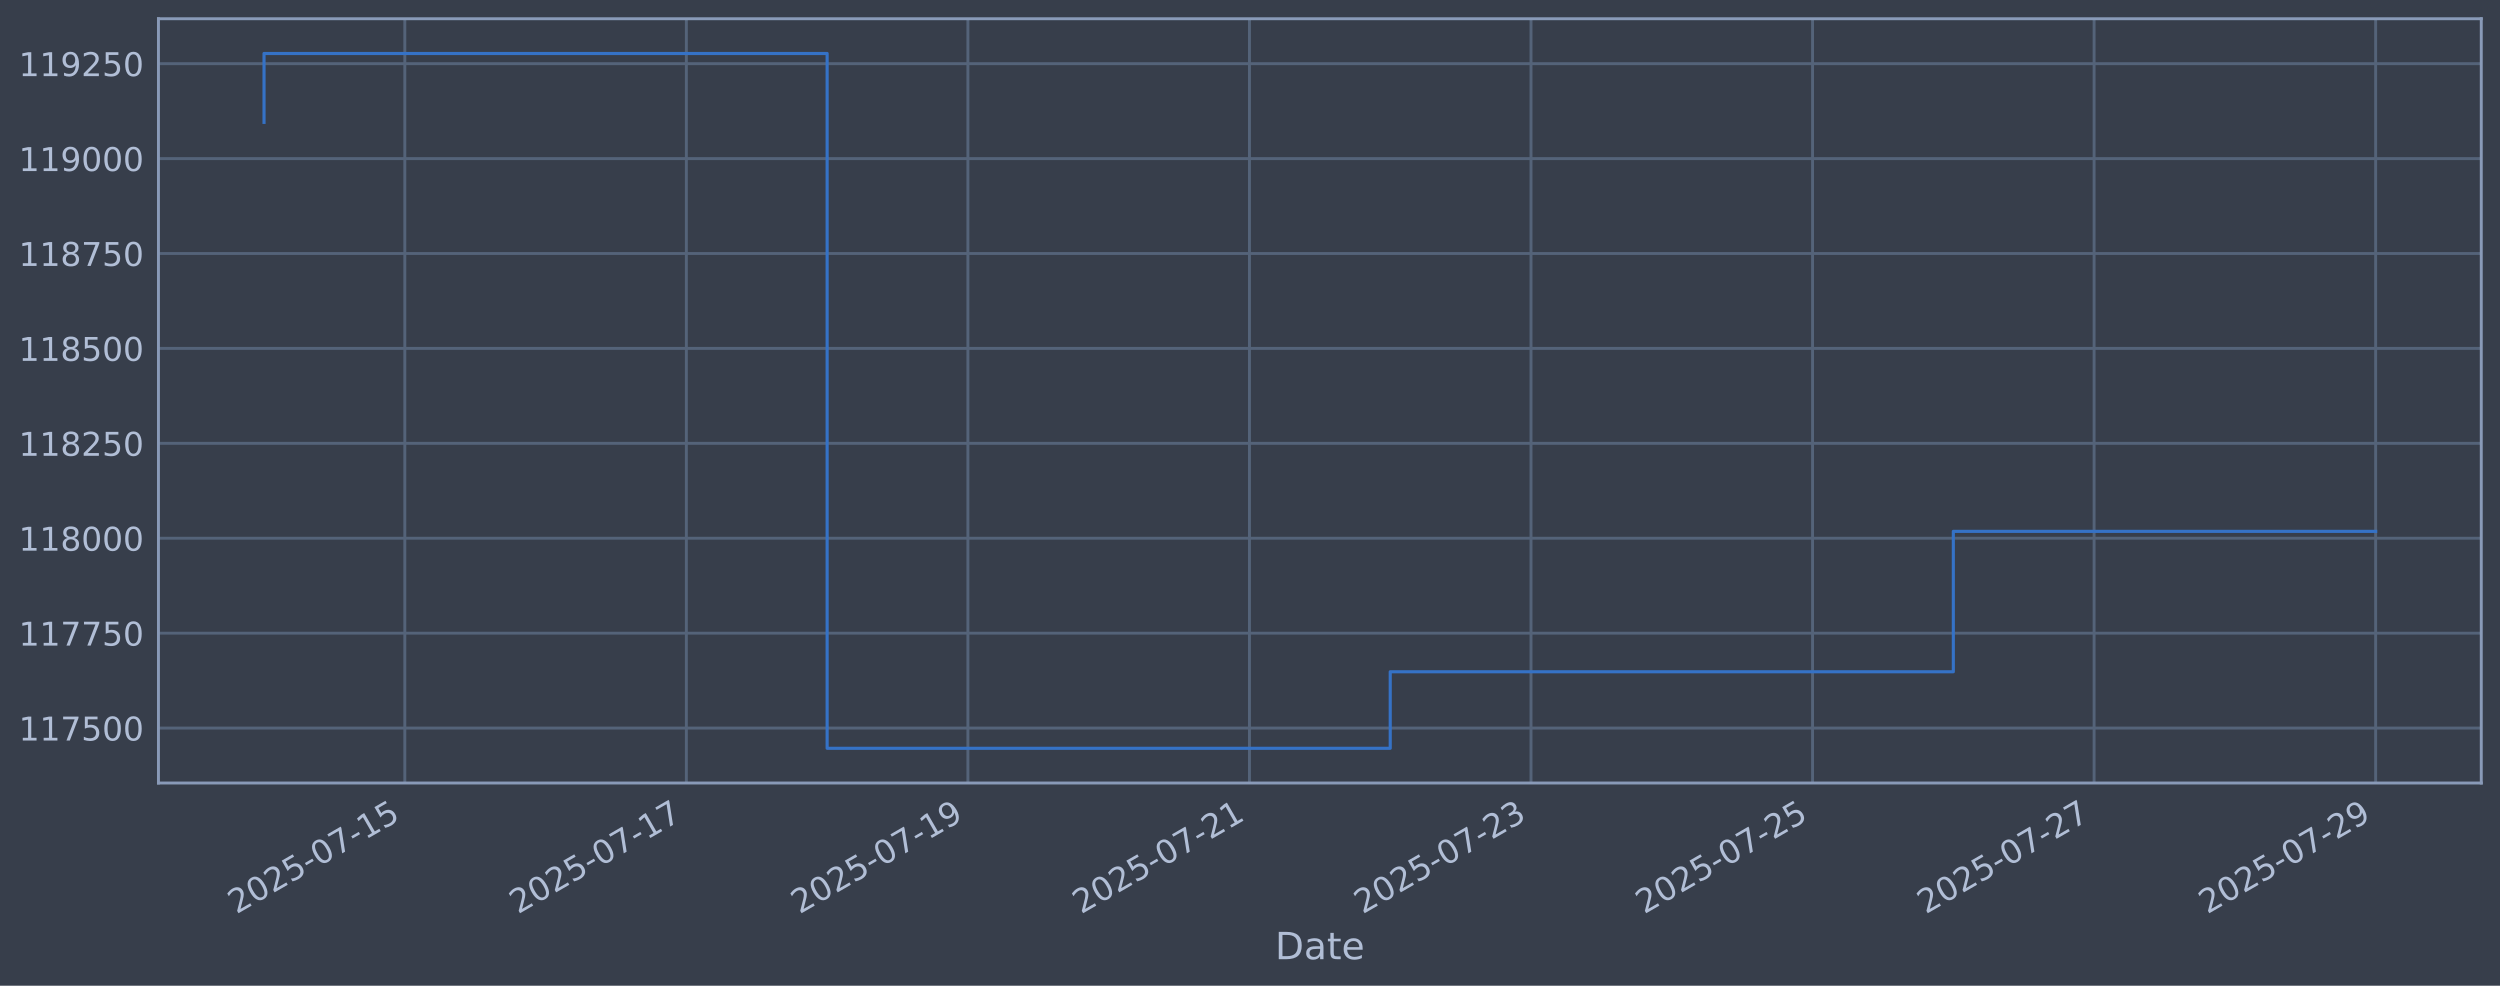
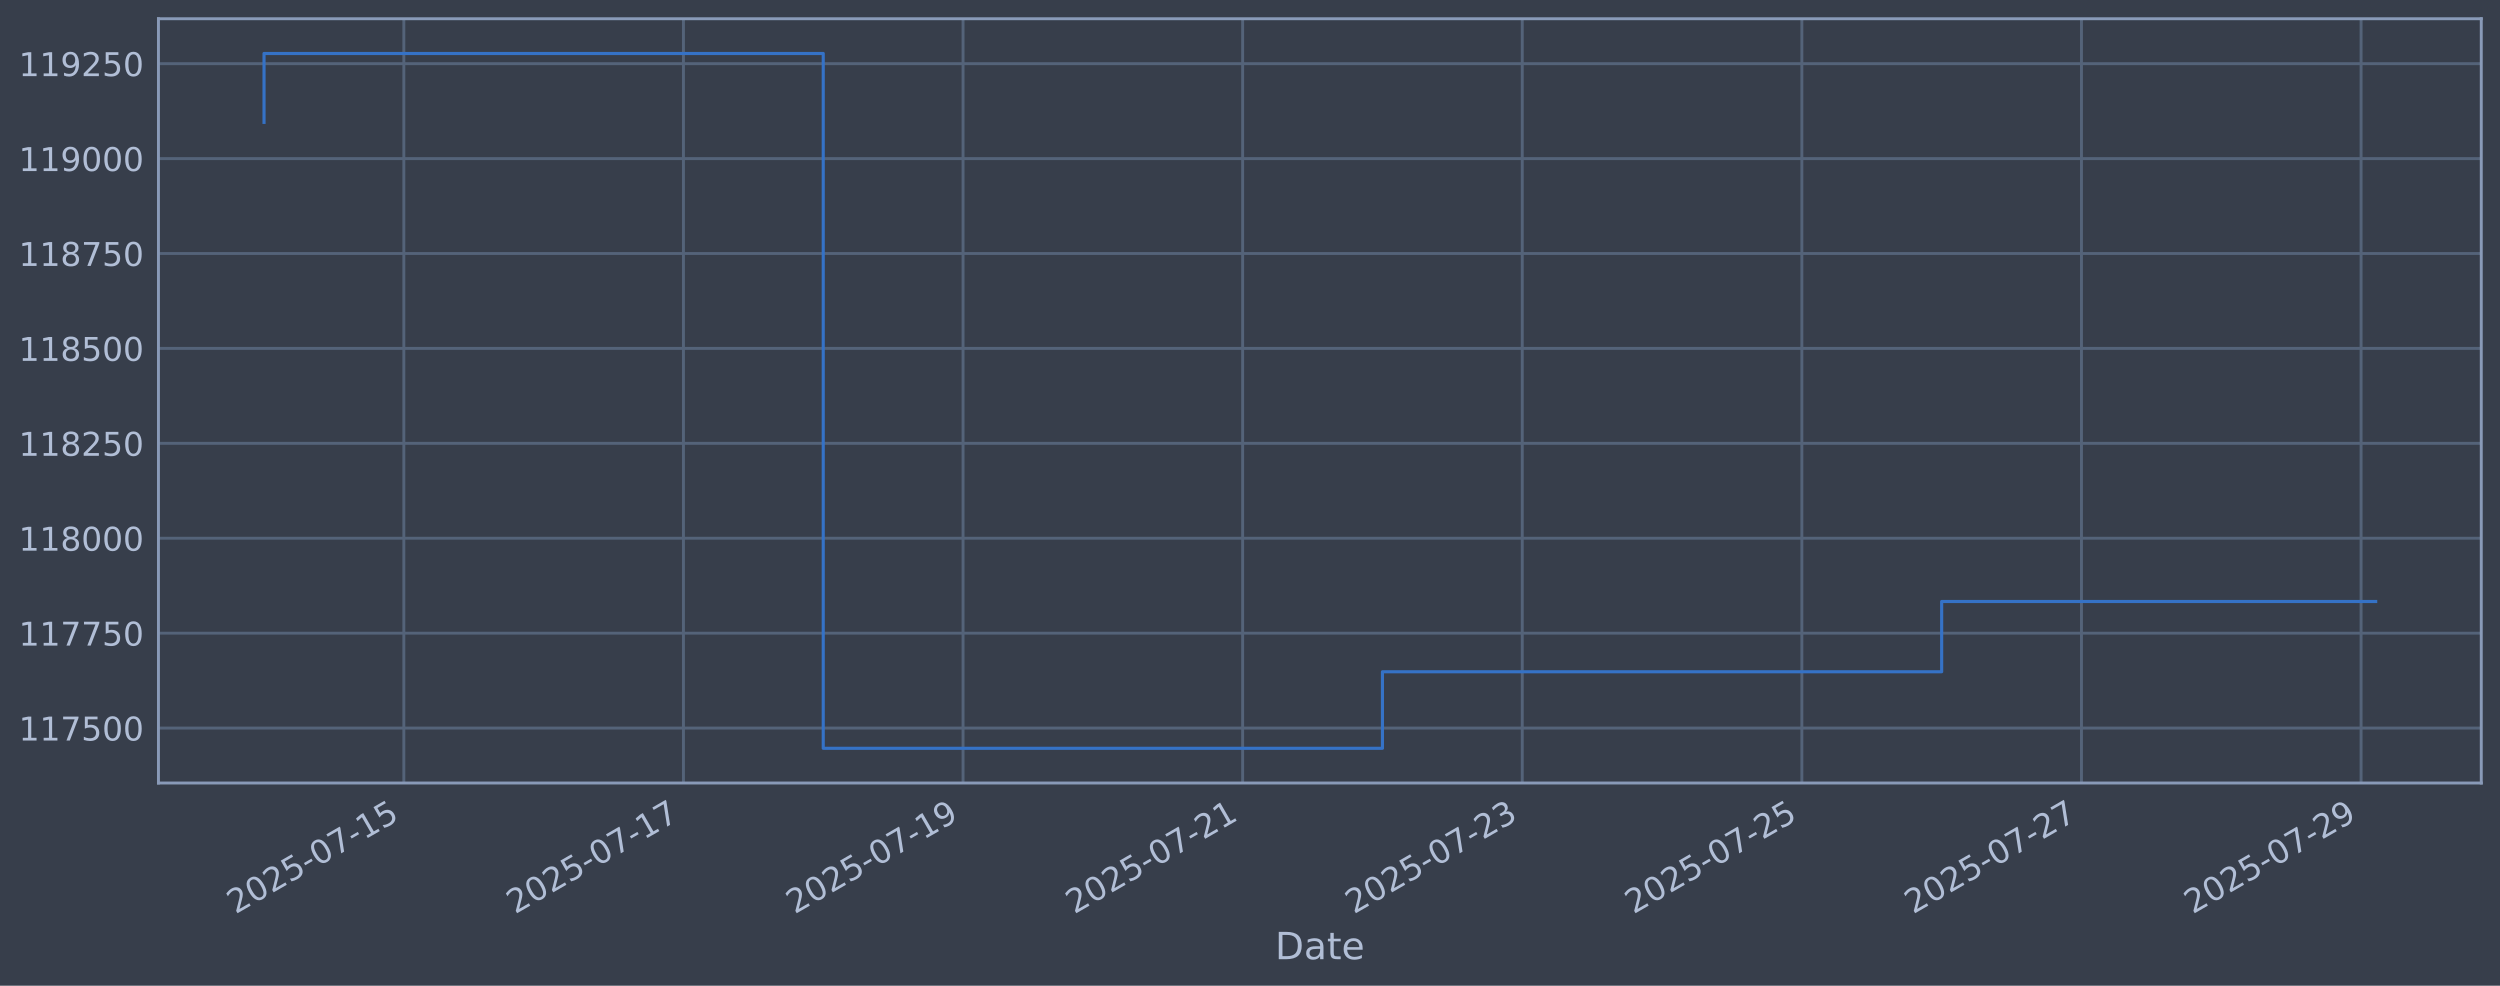
<svg xmlns="http://www.w3.org/2000/svg" xmlns:xlink="http://www.w3.org/1999/xlink" width="960.9pt" height="378.87pt" viewBox="0 0 960.9 378.87" version="1.1">
  <defs>
    <style type="text/css">*{stroke-linejoin: round; stroke-linecap: butt}</style>
  </defs>
  <g id="figure_1">
    <g id="patch_1">
      <path d="M 0 378.87  L 960.9 378.87  L 960.9 0  L 0 0  z " style="fill: #373e4b" />
    </g>
    <g id="axes_1">
      <g id="patch_2">
        <path d="M 60.901 300.96  L 953.701 300.96  L 953.701 7.2  L 60.901 7.2  z " style="fill: #373e4b" />
      </g>
      <g id="matplotlib.axis_1">
        <g id="xtick_1">
          <g id="line2d_1">
-             <path d="M 155.591 300.96  L 155.591 7.2  " clip-path="url(#p6d2b128c79)" style="fill: none; stroke: #546379; stroke-width: 1.12; stroke-linecap: square" />
+             <path d="M 155.217 300.96  L 155.217 7.2  " clip-path="url(#pbe472b1050)" style="fill: none; stroke: #546379; stroke-width: 1.12; stroke-linecap: square" />
          </g>
          <g id="line2d_2" />
          <g id="text_1">
-             <g style="fill: #b1bed6" transform="translate(90.86503 351.4642) rotate(-30) scale(0.126 -0.126)">
+             <g style="fill: #b1bed6" transform="translate(90.49129 351.4642) rotate(-30) scale(0.126 -0.126)">
              <defs>
                <path id="DejaVuSans-32" d="M 1228 531  L 3431 531  L 3431 0  L 469 0  L 469 531  Q 828 903 1448 1529  Q 2069 2156 2228 2338  Q 2531 2678 2651 2914  Q 2772 3150 2772 3378  Q 2772 3750 2511 3984  Q 2250 4219 1831 4219  Q 1534 4219 1204 4116  Q 875 4013 500 3803  L 500 4441  Q 881 4594 1212 4672  Q 1544 4750 1819 4750  Q 2544 4750 2975 4387  Q 3406 4025 3406 3419  Q 3406 3131 3298 2873  Q 3191 2616 2906 2266  Q 2828 2175 2409 1742  Q 1991 1309 1228 531  z " transform="scale(0.015625)" />
                <path id="DejaVuSans-30" d="M 2034 4250  Q 1547 4250 1301 3770  Q 1056 3291 1056 2328  Q 1056 1369 1301 889  Q 1547 409 2034 409  Q 2525 409 2770 889  Q 3016 1369 3016 2328  Q 3016 3291 2770 3770  Q 2525 4250 2034 4250  z M 2034 4750  Q 2819 4750 3233 4129  Q 3647 3509 3647 2328  Q 3647 1150 3233 529  Q 2819 -91 2034 -91  Q 1250 -91 836 529  Q 422 1150 422 2328  Q 422 3509 836 4129  Q 1250 4750 2034 4750  z " transform="scale(0.015625)" />
                <path id="DejaVuSans-35" d="M 691 4666  L 3169 4666  L 3169 4134  L 1269 4134  L 1269 2991  Q 1406 3038 1543 3061  Q 1681 3084 1819 3084  Q 2600 3084 3056 2656  Q 3513 2228 3513 1497  Q 3513 744 3044 326  Q 2575 -91 1722 -91  Q 1428 -91 1123 -41  Q 819 9 494 109  L 494 744  Q 775 591 1075 516  Q 1375 441 1709 441  Q 2250 441 2565 725  Q 2881 1009 2881 1497  Q 2881 1984 2565 2268  Q 2250 2553 1709 2553  Q 1456 2553 1204 2497  Q 953 2441 691 2322  L 691 4666  z " transform="scale(0.015625)" />
                <path id="DejaVuSans-2d" d="M 313 2009  L 1997 2009  L 1997 1497  L 313 1497  L 313 2009  z " transform="scale(0.015625)" />
                <path id="DejaVuSans-37" d="M 525 4666  L 3525 4666  L 3525 4397  L 1831 0  L 1172 0  L 2766 4134  L 525 4134  L 525 4666  z " transform="scale(0.015625)" />
                <path id="DejaVuSans-31" d="M 794 531  L 1825 531  L 1825 4091  L 703 3866  L 703 4441  L 1819 4666  L 2450 4666  L 2450 531  L 3481 531  L 3481 0  L 794 0  L 794 531  z " transform="scale(0.015625)" />
              </defs>
              <use xlink:href="#DejaVuSans-32" />
              <use xlink:href="#DejaVuSans-30" transform="translate(63.62305 0)" />
              <use xlink:href="#DejaVuSans-32" transform="translate(127.2461 0)" />
              <use xlink:href="#DejaVuSans-35" transform="translate(190.8691 0)" />
              <use xlink:href="#DejaVuSans-2d" transform="translate(254.4922 0)" />
              <use xlink:href="#DejaVuSans-30" transform="translate(290.5762 0)" />
              <use xlink:href="#DejaVuSans-37" transform="translate(354.1992 0)" />
              <use xlink:href="#DejaVuSans-2d" transform="translate(417.8223 0)" />
              <use xlink:href="#DejaVuSans-31" transform="translate(453.9062 0)" />
              <use xlink:href="#DejaVuSans-35" transform="translate(517.5293 0)" />
            </g>
          </g>
        </g>
        <g id="xtick_2">
          <g id="line2d_3">
-             <path d="M 263.807 300.96  L 263.807 7.2  " clip-path="url(#p6d2b128c79)" style="fill: none; stroke: #546379; stroke-width: 1.12; stroke-linecap: square" />
+             <path d="M 262.686 300.96  L 262.686 7.2  " clip-path="url(#pbe472b1050)" style="fill: none; stroke: #546379; stroke-width: 1.12; stroke-linecap: square" />
          </g>
          <g id="line2d_4" />
          <g id="text_2">
-             <g style="fill: #b1bed6" transform="translate(199.0815 351.4642) rotate(-30) scale(0.126 -0.126)">
+             <g style="fill: #b1bed6" transform="translate(197.9603 351.4642) rotate(-30) scale(0.126 -0.126)">
              <use xlink:href="#DejaVuSans-32" />
              <use xlink:href="#DejaVuSans-30" transform="translate(63.62305 0)" />
              <use xlink:href="#DejaVuSans-32" transform="translate(127.2461 0)" />
              <use xlink:href="#DejaVuSans-35" transform="translate(190.8691 0)" />
              <use xlink:href="#DejaVuSans-2d" transform="translate(254.4922 0)" />
              <use xlink:href="#DejaVuSans-30" transform="translate(290.5762 0)" />
              <use xlink:href="#DejaVuSans-37" transform="translate(354.1992 0)" />
              <use xlink:href="#DejaVuSans-2d" transform="translate(417.8223 0)" />
              <use xlink:href="#DejaVuSans-31" transform="translate(453.9062 0)" />
              <use xlink:href="#DejaVuSans-37" transform="translate(517.5293 0)" />
            </g>
          </g>
        </g>
        <g id="xtick_3">
          <g id="line2d_5">
-             <path d="M 372.023 300.96  L 372.023 7.2  " clip-path="url(#p6d2b128c79)" style="fill: none; stroke: #546379; stroke-width: 1.12; stroke-linecap: square" />
+             <path d="M 370.155 300.96  L 370.155 7.2  " clip-path="url(#pbe472b1050)" style="fill: none; stroke: #546379; stroke-width: 1.12; stroke-linecap: square" />
          </g>
          <g id="line2d_6" />
          <g id="text_3">
-             <g style="fill: #b1bed6" transform="translate(307.2979 351.4642) rotate(-30) scale(0.126 -0.126)">
+             <g style="fill: #b1bed6" transform="translate(305.4292 351.4642) rotate(-30) scale(0.126 -0.126)">
              <defs>
                <path id="DejaVuSans-39" d="M 703 97  L 703 672  Q 941 559 1184 500  Q 1428 441 1663 441  Q 2288 441 2617 861  Q 2947 1281 2994 2138  Q 2813 1869 2534 1725  Q 2256 1581 1919 1581  Q 1219 1581 811 2004  Q 403 2428 403 3163  Q 403 3881 828 4315  Q 1253 4750 1959 4750  Q 2769 4750 3195 4129  Q 3622 3509 3622 2328  Q 3622 1225 3098 567  Q 2575 -91 1691 -91  Q 1453 -91 1209 -44  Q 966 3 703 97  z M 1959 2075  Q 2384 2075 2632 2365  Q 2881 2656 2881 3163  Q 2881 3666 2632 3958  Q 2384 4250 1959 4250  Q 1534 4250 1286 3958  Q 1038 3666 1038 3163  Q 1038 2656 1286 2365  Q 1534 2075 1959 2075  z " transform="scale(0.015625)" />
              </defs>
              <use xlink:href="#DejaVuSans-32" />
              <use xlink:href="#DejaVuSans-30" transform="translate(63.62305 0)" />
              <use xlink:href="#DejaVuSans-32" transform="translate(127.2461 0)" />
              <use xlink:href="#DejaVuSans-35" transform="translate(190.8691 0)" />
              <use xlink:href="#DejaVuSans-2d" transform="translate(254.4922 0)" />
              <use xlink:href="#DejaVuSans-30" transform="translate(290.5762 0)" />
              <use xlink:href="#DejaVuSans-37" transform="translate(354.1992 0)" />
              <use xlink:href="#DejaVuSans-2d" transform="translate(417.8223 0)" />
              <use xlink:href="#DejaVuSans-31" transform="translate(453.9062 0)" />
              <use xlink:href="#DejaVuSans-39" transform="translate(517.5293 0)" />
            </g>
          </g>
        </g>
        <g id="xtick_4">
          <g id="line2d_7">
-             <path d="M 480.24 300.96  L 480.24 7.2  " clip-path="url(#p6d2b128c79)" style="fill: none; stroke: #546379; stroke-width: 1.12; stroke-linecap: square" />
+             <path d="M 477.624 300.96  L 477.624 7.2  " clip-path="url(#pbe472b1050)" style="fill: none; stroke: #546379; stroke-width: 1.12; stroke-linecap: square" />
          </g>
          <g id="line2d_8" />
          <g id="text_4">
-             <g style="fill: #b1bed6" transform="translate(415.5144 351.4642) rotate(-30) scale(0.126 -0.126)">
+             <g style="fill: #b1bed6" transform="translate(412.8982 351.4642) rotate(-30) scale(0.126 -0.126)">
              <use xlink:href="#DejaVuSans-32" />
              <use xlink:href="#DejaVuSans-30" transform="translate(63.62305 0)" />
              <use xlink:href="#DejaVuSans-32" transform="translate(127.2461 0)" />
              <use xlink:href="#DejaVuSans-35" transform="translate(190.8691 0)" />
              <use xlink:href="#DejaVuSans-2d" transform="translate(254.4922 0)" />
              <use xlink:href="#DejaVuSans-30" transform="translate(290.5762 0)" />
              <use xlink:href="#DejaVuSans-37" transform="translate(354.1992 0)" />
              <use xlink:href="#DejaVuSans-2d" transform="translate(417.8223 0)" />
              <use xlink:href="#DejaVuSans-32" transform="translate(453.9062 0)" />
              <use xlink:href="#DejaVuSans-31" transform="translate(517.5293 0)" />
            </g>
          </g>
        </g>
        <g id="xtick_5">
          <g id="line2d_9">
-             <path d="M 588.456 300.96  L 588.456 7.2  " clip-path="url(#p6d2b128c79)" style="fill: none; stroke: #546379; stroke-width: 1.12; stroke-linecap: square" />
+             <path d="M 585.093 300.96  L 585.093 7.2  " clip-path="url(#pbe472b1050)" style="fill: none; stroke: #546379; stroke-width: 1.12; stroke-linecap: square" />
          </g>
          <g id="line2d_10" />
          <g id="text_5">
-             <g style="fill: #b1bed6" transform="translate(523.7308 351.4642) rotate(-30) scale(0.126 -0.126)">
+             <g style="fill: #b1bed6" transform="translate(520.3672 351.4642) rotate(-30) scale(0.126 -0.126)">
              <defs>
                <path id="DejaVuSans-33" d="M 2597 2516  Q 3050 2419 3304 2112  Q 3559 1806 3559 1356  Q 3559 666 3084 287  Q 2609 -91 1734 -91  Q 1441 -91 1130 -33  Q 819 25 488 141  L 488 750  Q 750 597 1062 519  Q 1375 441 1716 441  Q 2309 441 2620 675  Q 2931 909 2931 1356  Q 2931 1769 2642 2001  Q 2353 2234 1838 2234  L 1294 2234  L 1294 2753  L 1863 2753  Q 2328 2753 2575 2939  Q 2822 3125 2822 3475  Q 2822 3834 2567 4026  Q 2313 4219 1838 4219  Q 1578 4219 1281 4162  Q 984 4106 628 3988  L 628 4550  Q 988 4650 1302 4700  Q 1616 4750 1894 4750  Q 2613 4750 3031 4423  Q 3450 4097 3450 3541  Q 3450 3153 3228 2886  Q 3006 2619 2597 2516  z " transform="scale(0.015625)" />
              </defs>
              <use xlink:href="#DejaVuSans-32" />
              <use xlink:href="#DejaVuSans-30" transform="translate(63.62305 0)" />
              <use xlink:href="#DejaVuSans-32" transform="translate(127.2461 0)" />
              <use xlink:href="#DejaVuSans-35" transform="translate(190.8691 0)" />
              <use xlink:href="#DejaVuSans-2d" transform="translate(254.4922 0)" />
              <use xlink:href="#DejaVuSans-30" transform="translate(290.5762 0)" />
              <use xlink:href="#DejaVuSans-37" transform="translate(354.1992 0)" />
              <use xlink:href="#DejaVuSans-2d" transform="translate(417.8223 0)" />
              <use xlink:href="#DejaVuSans-32" transform="translate(453.9062 0)" />
              <use xlink:href="#DejaVuSans-33" transform="translate(517.5293 0)" />
            </g>
          </g>
        </g>
        <g id="xtick_6">
          <g id="line2d_11">
-             <path d="M 696.673 300.96  L 696.673 7.2  " clip-path="url(#p6d2b128c79)" style="fill: none; stroke: #546379; stroke-width: 1.12; stroke-linecap: square" />
+             <path d="M 692.562 300.96  L 692.562 7.2  " clip-path="url(#pbe472b1050)" style="fill: none; stroke: #546379; stroke-width: 1.12; stroke-linecap: square" />
          </g>
          <g id="line2d_12" />
          <g id="text_6">
-             <g style="fill: #b1bed6" transform="translate(631.9473 351.4642) rotate(-30) scale(0.126 -0.126)">
+             <g style="fill: #b1bed6" transform="translate(627.8361 351.4642) rotate(-30) scale(0.126 -0.126)">
              <use xlink:href="#DejaVuSans-32" />
              <use xlink:href="#DejaVuSans-30" transform="translate(63.62305 0)" />
              <use xlink:href="#DejaVuSans-32" transform="translate(127.2461 0)" />
              <use xlink:href="#DejaVuSans-35" transform="translate(190.8691 0)" />
              <use xlink:href="#DejaVuSans-2d" transform="translate(254.4922 0)" />
              <use xlink:href="#DejaVuSans-30" transform="translate(290.5762 0)" />
              <use xlink:href="#DejaVuSans-37" transform="translate(354.1992 0)" />
              <use xlink:href="#DejaVuSans-2d" transform="translate(417.8223 0)" />
              <use xlink:href="#DejaVuSans-32" transform="translate(453.9062 0)" />
              <use xlink:href="#DejaVuSans-35" transform="translate(517.5293 0)" />
            </g>
          </g>
        </g>
        <g id="xtick_7">
          <g id="line2d_13">
-             <path d="M 804.889 300.96  L 804.889 7.2  " clip-path="url(#p6d2b128c79)" style="fill: none; stroke: #546379; stroke-width: 1.12; stroke-linecap: square" />
+             <path d="M 800.031 300.96  L 800.031 7.2  " clip-path="url(#pbe472b1050)" style="fill: none; stroke: #546379; stroke-width: 1.12; stroke-linecap: square" />
          </g>
          <g id="line2d_14" />
          <g id="text_7">
-             <g style="fill: #b1bed6" transform="translate(740.1637 351.4642) rotate(-30) scale(0.126 -0.126)">
+             <g style="fill: #b1bed6" transform="translate(735.3051 351.4642) rotate(-30) scale(0.126 -0.126)">
              <use xlink:href="#DejaVuSans-32" />
              <use xlink:href="#DejaVuSans-30" transform="translate(63.62305 0)" />
              <use xlink:href="#DejaVuSans-32" transform="translate(127.2461 0)" />
              <use xlink:href="#DejaVuSans-35" transform="translate(190.8691 0)" />
              <use xlink:href="#DejaVuSans-2d" transform="translate(254.4922 0)" />
              <use xlink:href="#DejaVuSans-30" transform="translate(290.5762 0)" />
              <use xlink:href="#DejaVuSans-37" transform="translate(354.1992 0)" />
              <use xlink:href="#DejaVuSans-2d" transform="translate(417.8223 0)" />
              <use xlink:href="#DejaVuSans-32" transform="translate(453.9062 0)" />
              <use xlink:href="#DejaVuSans-37" transform="translate(517.5293 0)" />
            </g>
          </g>
        </g>
        <g id="xtick_8">
          <g id="line2d_15">
-             <path d="M 913.106 300.96  L 913.106 7.2  " clip-path="url(#p6d2b128c79)" style="fill: none; stroke: #546379; stroke-width: 1.12; stroke-linecap: square" />
+             <path d="M 907.5 300.96  L 907.5 7.2  " clip-path="url(#pbe472b1050)" style="fill: none; stroke: #546379; stroke-width: 1.12; stroke-linecap: square" />
          </g>
          <g id="line2d_16" />
          <g id="text_8">
-             <g style="fill: #b1bed6" transform="translate(848.3802 351.4642) rotate(-30) scale(0.126 -0.126)">
+             <g style="fill: #b1bed6" transform="translate(842.7741 351.4642) rotate(-30) scale(0.126 -0.126)">
              <use xlink:href="#DejaVuSans-32" />
              <use xlink:href="#DejaVuSans-30" transform="translate(63.62305 0)" />
              <use xlink:href="#DejaVuSans-32" transform="translate(127.2461 0)" />
              <use xlink:href="#DejaVuSans-35" transform="translate(190.8691 0)" />
              <use xlink:href="#DejaVuSans-2d" transform="translate(254.4922 0)" />
              <use xlink:href="#DejaVuSans-30" transform="translate(290.5762 0)" />
              <use xlink:href="#DejaVuSans-37" transform="translate(354.1992 0)" />
              <use xlink:href="#DejaVuSans-2d" transform="translate(417.8223 0)" />
              <use xlink:href="#DejaVuSans-32" transform="translate(453.9062 0)" />
              <use xlink:href="#DejaVuSans-39" transform="translate(517.5293 0)" />
            </g>
          </g>
        </g>
        <g id="text_9">
          <g style="fill: #b1bed6" transform="translate(490.0914 368.6753) scale(0.144 -0.144)">
            <defs>
              <path id="DejaVuSans-44" d="M 1259 4147  L 1259 519  L 2022 519  Q 2988 519 3436 956  Q 3884 1394 3884 2338  Q 3884 3275 3436 3711  Q 2988 4147 2022 4147  L 1259 4147  z M 628 4666  L 1925 4666  Q 3281 4666 3915 4102  Q 4550 3538 4550 2338  Q 4550 1131 3912 565  Q 3275 0 1925 0  L 628 0  L 628 4666  z " transform="scale(0.015625)" />
              <path id="DejaVuSans-61" d="M 2194 1759  Q 1497 1759 1228 1600  Q 959 1441 959 1056  Q 959 750 1161 570  Q 1363 391 1709 391  Q 2188 391 2477 730  Q 2766 1069 2766 1631  L 2766 1759  L 2194 1759  z M 3341 1997  L 3341 0  L 2766 0  L 2766 531  Q 2569 213 2275 61  Q 1981 -91 1556 -91  Q 1019 -91 701 211  Q 384 513 384 1019  Q 384 1609 779 1909  Q 1175 2209 1959 2209  L 2766 2209  L 2766 2266  Q 2766 2663 2505 2880  Q 2244 3097 1772 3097  Q 1472 3097 1187 3025  Q 903 2953 641 2809  L 641 3341  Q 956 3463 1253 3523  Q 1550 3584 1831 3584  Q 2591 3584 2966 3190  Q 3341 2797 3341 1997  z " transform="scale(0.015625)" />
              <path id="DejaVuSans-74" d="M 1172 4494  L 1172 3500  L 2356 3500  L 2356 3053  L 1172 3053  L 1172 1153  Q 1172 725 1289 603  Q 1406 481 1766 481  L 2356 481  L 2356 0  L 1766 0  Q 1100 0 847 248  Q 594 497 594 1153  L 594 3053  L 172 3053  L 172 3500  L 594 3500  L 594 4494  L 1172 4494  z " transform="scale(0.015625)" />
              <path id="DejaVuSans-65" d="M 3597 1894  L 3597 1613  L 953 1613  Q 991 1019 1311 708  Q 1631 397 2203 397  Q 2534 397 2845 478  Q 3156 559 3463 722  L 3463 178  Q 3153 47 2828 -22  Q 2503 -91 2169 -91  Q 1331 -91 842 396  Q 353 884 353 1716  Q 353 2575 817 3079  Q 1281 3584 2069 3584  Q 2775 3584 3186 3129  Q 3597 2675 3597 1894  z M 3022 2063  Q 3016 2534 2758 2815  Q 2500 3097 2075 3097  Q 1594 3097 1305 2825  Q 1016 2553 972 2059  L 3022 2063  z " transform="scale(0.015625)" />
            </defs>
            <use xlink:href="#DejaVuSans-44" />
            <use xlink:href="#DejaVuSans-61" transform="translate(77.00195 0)" />
            <use xlink:href="#DejaVuSans-74" transform="translate(138.2812 0)" />
            <use xlink:href="#DejaVuSans-65" transform="translate(177.4902 0)" />
          </g>
        </g>
      </g>
      <g id="matplotlib.axis_2">
        <g id="ytick_1">
          <g id="line2d_17">
-             <path d="M 60.901 279.843  L 953.701 279.843  " clip-path="url(#p6d2b128c79)" style="fill: none; stroke: #546379; stroke-width: 1.12; stroke-linecap: square" />
+             <path d="M 60.901 279.843  L 953.701 279.843  " clip-path="url(#pbe472b1050)" style="fill: none; stroke: #546379; stroke-width: 1.12; stroke-linecap: square" />
          </g>
          <g id="line2d_18" />
          <g id="text_10">
            <g style="fill: #b1bed6" transform="translate(7.2 284.6295) scale(0.126 -0.126)">
              <use xlink:href="#DejaVuSans-31" />
              <use xlink:href="#DejaVuSans-31" transform="translate(63.62305 0)" />
              <use xlink:href="#DejaVuSans-37" transform="translate(127.2461 0)" />
              <use xlink:href="#DejaVuSans-35" transform="translate(190.8691 0)" />
              <use xlink:href="#DejaVuSans-30" transform="translate(254.4922 0)" />
              <use xlink:href="#DejaVuSans-30" transform="translate(318.1152 0)" />
            </g>
          </g>
        </g>
        <g id="ytick_2">
          <g id="line2d_19">
-             <path d="M 60.901 243.361  L 953.701 243.361  " clip-path="url(#p6d2b128c79)" style="fill: none; stroke: #546379; stroke-width: 1.12; stroke-linecap: square" />
+             <path d="M 60.901 243.361  L 953.701 243.361  " clip-path="url(#pbe472b1050)" style="fill: none; stroke: #546379; stroke-width: 1.12; stroke-linecap: square" />
          </g>
          <g id="line2d_20" />
          <g id="text_11">
            <g style="fill: #b1bed6" transform="translate(7.2 248.1479) scale(0.126 -0.126)">
              <use xlink:href="#DejaVuSans-31" />
              <use xlink:href="#DejaVuSans-31" transform="translate(63.62305 0)" />
              <use xlink:href="#DejaVuSans-37" transform="translate(127.2461 0)" />
              <use xlink:href="#DejaVuSans-37" transform="translate(190.8691 0)" />
              <use xlink:href="#DejaVuSans-35" transform="translate(254.4922 0)" />
              <use xlink:href="#DejaVuSans-30" transform="translate(318.1152 0)" />
            </g>
          </g>
        </g>
        <g id="ytick_3">
          <g id="line2d_21">
-             <path d="M 60.901 206.879  L 953.701 206.879  " clip-path="url(#p6d2b128c79)" style="fill: none; stroke: #546379; stroke-width: 1.12; stroke-linecap: square" />
+             <path d="M 60.901 206.879  L 953.701 206.879  " clip-path="url(#pbe472b1050)" style="fill: none; stroke: #546379; stroke-width: 1.12; stroke-linecap: square" />
          </g>
          <g id="line2d_22" />
          <g id="text_12">
            <g style="fill: #b1bed6" transform="translate(7.2 211.6662) scale(0.126 -0.126)">
              <defs>
                <path id="DejaVuSans-38" d="M 2034 2216  Q 1584 2216 1326 1975  Q 1069 1734 1069 1313  Q 1069 891 1326 650  Q 1584 409 2034 409  Q 2484 409 2743 651  Q 3003 894 3003 1313  Q 3003 1734 2745 1975  Q 2488 2216 2034 2216  z M 1403 2484  Q 997 2584 770 2862  Q 544 3141 544 3541  Q 544 4100 942 4425  Q 1341 4750 2034 4750  Q 2731 4750 3128 4425  Q 3525 4100 3525 3541  Q 3525 3141 3298 2862  Q 3072 2584 2669 2484  Q 3125 2378 3379 2068  Q 3634 1759 3634 1313  Q 3634 634 3220 271  Q 2806 -91 2034 -91  Q 1263 -91 848 271  Q 434 634 434 1313  Q 434 1759 690 2068  Q 947 2378 1403 2484  z M 1172 3481  Q 1172 3119 1398 2916  Q 1625 2713 2034 2713  Q 2441 2713 2670 2916  Q 2900 3119 2900 3481  Q 2900 3844 2670 4047  Q 2441 4250 2034 4250  Q 1625 4250 1398 4047  Q 1172 3844 1172 3481  z " transform="scale(0.015625)" />
              </defs>
              <use xlink:href="#DejaVuSans-31" />
              <use xlink:href="#DejaVuSans-31" transform="translate(63.62305 0)" />
              <use xlink:href="#DejaVuSans-38" transform="translate(127.2461 0)" />
              <use xlink:href="#DejaVuSans-30" transform="translate(190.8691 0)" />
              <use xlink:href="#DejaVuSans-30" transform="translate(254.4922 0)" />
              <use xlink:href="#DejaVuSans-30" transform="translate(318.1152 0)" />
            </g>
          </g>
        </g>
        <g id="ytick_4">
          <g id="line2d_23">
-             <path d="M 60.901 170.398  L 953.701 170.398  " clip-path="url(#p6d2b128c79)" style="fill: none; stroke: #546379; stroke-width: 1.12; stroke-linecap: square" />
+             <path d="M 60.901 170.398  L 953.701 170.398  " clip-path="url(#pbe472b1050)" style="fill: none; stroke: #546379; stroke-width: 1.12; stroke-linecap: square" />
          </g>
          <g id="line2d_24" />
          <g id="text_13">
            <g style="fill: #b1bed6" transform="translate(7.2 175.1845) scale(0.126 -0.126)">
              <use xlink:href="#DejaVuSans-31" />
              <use xlink:href="#DejaVuSans-31" transform="translate(63.62305 0)" />
              <use xlink:href="#DejaVuSans-38" transform="translate(127.2461 0)" />
              <use xlink:href="#DejaVuSans-32" transform="translate(190.8691 0)" />
              <use xlink:href="#DejaVuSans-35" transform="translate(254.4922 0)" />
              <use xlink:href="#DejaVuSans-30" transform="translate(318.1152 0)" />
            </g>
          </g>
        </g>
        <g id="ytick_5">
          <g id="line2d_25">
-             <path d="M 60.901 133.916  L 953.701 133.916  " clip-path="url(#p6d2b128c79)" style="fill: none; stroke: #546379; stroke-width: 1.12; stroke-linecap: square" />
+             <path d="M 60.901 133.916  L 953.701 133.916  " clip-path="url(#pbe472b1050)" style="fill: none; stroke: #546379; stroke-width: 1.12; stroke-linecap: square" />
          </g>
          <g id="line2d_26" />
          <g id="text_14">
            <g style="fill: #b1bed6" transform="translate(7.2 138.7029) scale(0.126 -0.126)">
              <use xlink:href="#DejaVuSans-31" />
              <use xlink:href="#DejaVuSans-31" transform="translate(63.62305 0)" />
              <use xlink:href="#DejaVuSans-38" transform="translate(127.2461 0)" />
              <use xlink:href="#DejaVuSans-35" transform="translate(190.8691 0)" />
              <use xlink:href="#DejaVuSans-30" transform="translate(254.4922 0)" />
              <use xlink:href="#DejaVuSans-30" transform="translate(318.1152 0)" />
            </g>
          </g>
        </g>
        <g id="ytick_6">
          <g id="line2d_27">
-             <path d="M 60.901 97.434  L 953.701 97.434  " clip-path="url(#p6d2b128c79)" style="fill: none; stroke: #546379; stroke-width: 1.12; stroke-linecap: square" />
+             <path d="M 60.901 97.434  L 953.701 97.434  " clip-path="url(#pbe472b1050)" style="fill: none; stroke: #546379; stroke-width: 1.12; stroke-linecap: square" />
          </g>
          <g id="line2d_28" />
          <g id="text_15">
            <g style="fill: #b1bed6" transform="translate(7.2 102.2212) scale(0.126 -0.126)">
              <use xlink:href="#DejaVuSans-31" />
              <use xlink:href="#DejaVuSans-31" transform="translate(63.62305 0)" />
              <use xlink:href="#DejaVuSans-38" transform="translate(127.2461 0)" />
              <use xlink:href="#DejaVuSans-37" transform="translate(190.8691 0)" />
              <use xlink:href="#DejaVuSans-35" transform="translate(254.4922 0)" />
              <use xlink:href="#DejaVuSans-30" transform="translate(318.1152 0)" />
            </g>
          </g>
        </g>
        <g id="ytick_7">
          <g id="line2d_29">
-             <path d="M 60.901 60.953  L 953.701 60.953  " clip-path="url(#p6d2b128c79)" style="fill: none; stroke: #546379; stroke-width: 1.12; stroke-linecap: square" />
+             <path d="M 60.901 60.953  L 953.701 60.953  " clip-path="url(#pbe472b1050)" style="fill: none; stroke: #546379; stroke-width: 1.12; stroke-linecap: square" />
          </g>
          <g id="line2d_30" />
          <g id="text_16">
            <g style="fill: #b1bed6" transform="translate(7.2 65.73954) scale(0.126 -0.126)">
              <use xlink:href="#DejaVuSans-31" />
              <use xlink:href="#DejaVuSans-31" transform="translate(63.62305 0)" />
              <use xlink:href="#DejaVuSans-39" transform="translate(127.2461 0)" />
              <use xlink:href="#DejaVuSans-30" transform="translate(190.8691 0)" />
              <use xlink:href="#DejaVuSans-30" transform="translate(254.4922 0)" />
              <use xlink:href="#DejaVuSans-30" transform="translate(318.1152 0)" />
            </g>
          </g>
        </g>
        <g id="ytick_8">
          <g id="line2d_31">
-             <path d="M 60.901 24.471  L 953.701 24.471  " clip-path="url(#p6d2b128c79)" style="fill: none; stroke: #546379; stroke-width: 1.12; stroke-linecap: square" />
+             <path d="M 60.901 24.471  L 953.701 24.471  " clip-path="url(#pbe472b1050)" style="fill: none; stroke: #546379; stroke-width: 1.12; stroke-linecap: square" />
          </g>
          <g id="line2d_32" />
          <g id="text_17">
            <g style="fill: #b1bed6" transform="translate(7.2 29.25787) scale(0.126 -0.126)">
              <use xlink:href="#DejaVuSans-31" />
              <use xlink:href="#DejaVuSans-31" transform="translate(63.62305 0)" />
              <use xlink:href="#DejaVuSans-39" transform="translate(127.2461 0)" />
              <use xlink:href="#DejaVuSans-32" transform="translate(190.8691 0)" />
              <use xlink:href="#DejaVuSans-35" transform="translate(254.4922 0)" />
              <use xlink:href="#DejaVuSans-30" transform="translate(318.1152 0)" />
            </g>
          </g>
        </g>
      </g>
      <g id="line2d_33">
-         <path d="M 101.482 47.033  L 101.482 20.553  L 317.915 20.553  L 317.915 287.607  L 534.348 287.607  L 534.348 258.197  L 750.781 258.197  L 750.781 204.229  L 913.119 204.229  " clip-path="url(#p6d2b128c79)" style="fill: none; stroke: #3572c6; stroke-width: 1.2; stroke-linecap: square" />
+         <path d="M 101.482 47.033  L 101.482 20.553  L 316.42 20.553  L 316.42 287.607  L 531.358 287.607  L 531.358 258.197  L 746.296 258.197  L 746.296 231.195  L 913.119 231.195  " clip-path="url(#pbe472b1050)" style="fill: none; stroke: #3572c6; stroke-width: 1.2; stroke-linecap: square" />
      </g>
      <g id="patch_3">
        <path d="M 60.901 300.96  L 60.901 7.2  " style="fill: none; stroke: #899ab8; stroke-width: 1.12; stroke-linejoin: miter; stroke-linecap: square" />
      </g>
      <g id="patch_4">
        <path d="M 953.701 300.96  L 953.701 7.2  " style="fill: none; stroke: #899ab8; stroke-width: 1.12; stroke-linejoin: miter; stroke-linecap: square" />
      </g>
      <g id="patch_5">
        <path d="M 60.901 300.96  L 953.701 300.96  " style="fill: none; stroke: #899ab8; stroke-width: 1.12; stroke-linejoin: miter; stroke-linecap: square" />
      </g>
      <g id="patch_6">
        <path d="M 60.901 7.2  L 953.701 7.2  " style="fill: none; stroke: #899ab8; stroke-width: 1.12; stroke-linejoin: miter; stroke-linecap: square" />
      </g>
    </g>
  </g>
  <defs>
-     <clipPath id="p6d2b128c79">
+     <clipPath id="pbe472b1050">
      <rect x="60.901" y="7.2" width="892.8" height="293.76" />
    </clipPath>
  </defs>
</svg>
